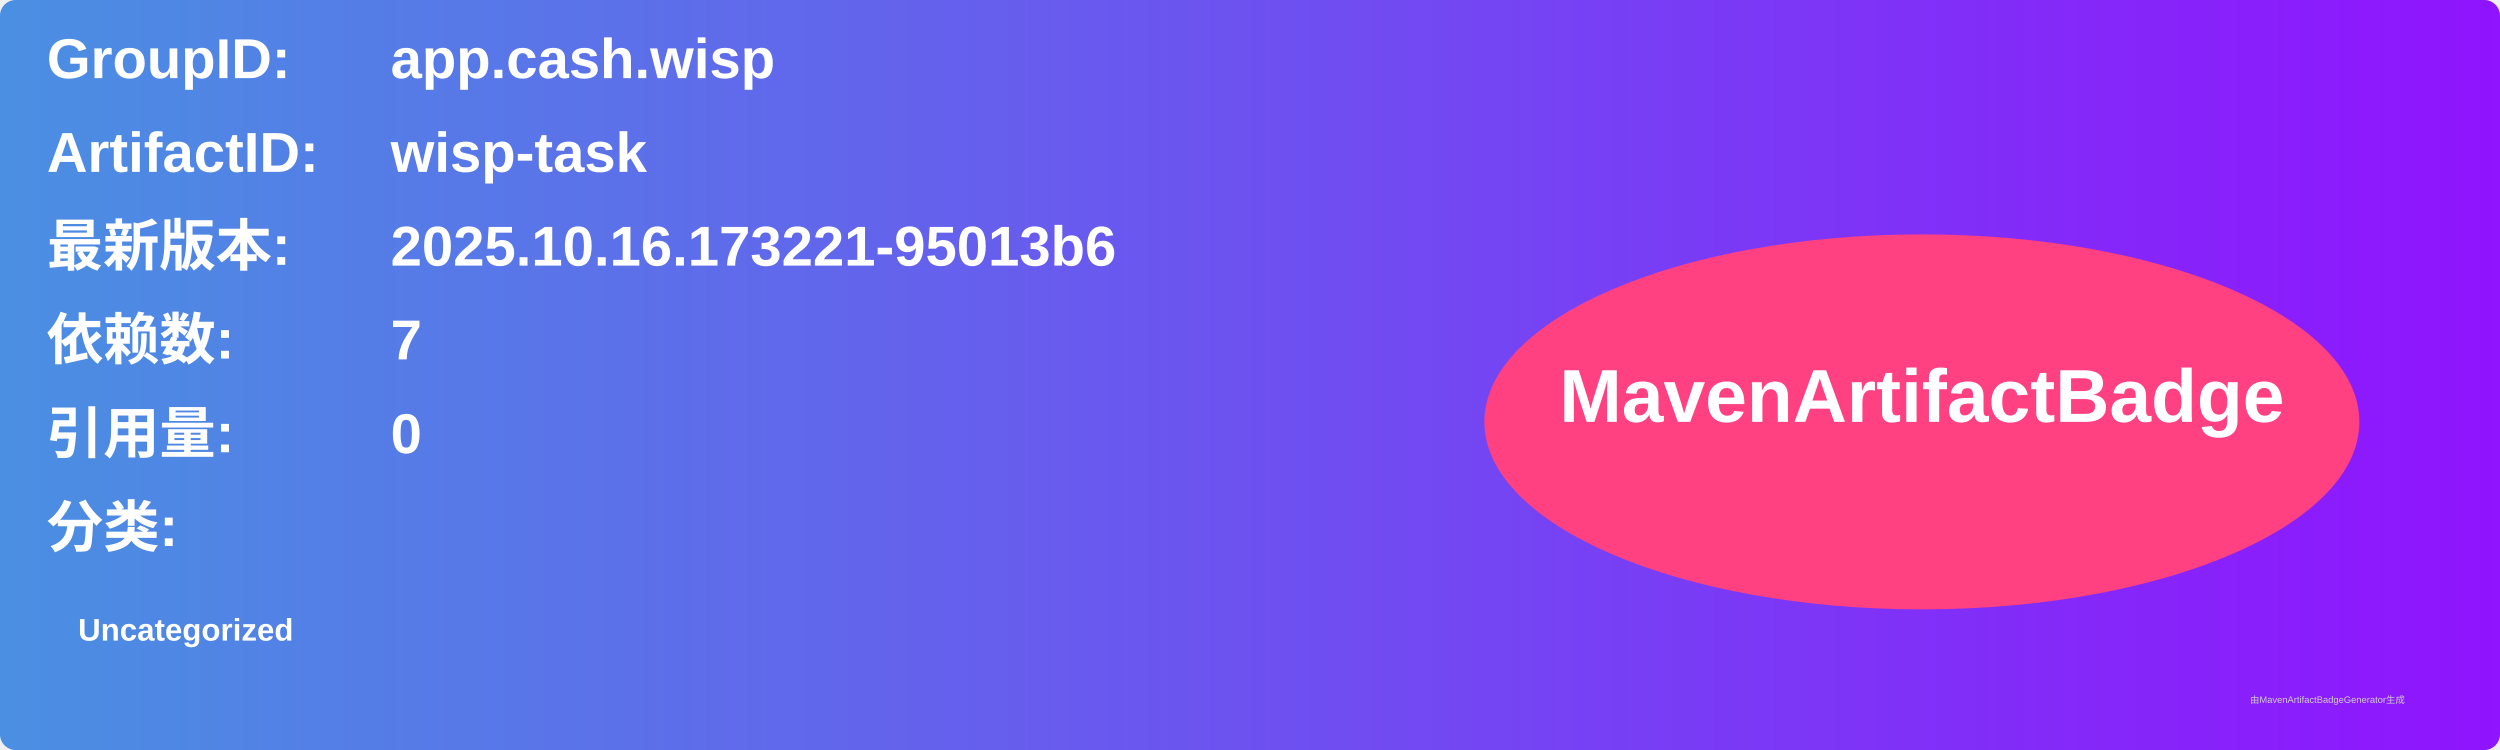
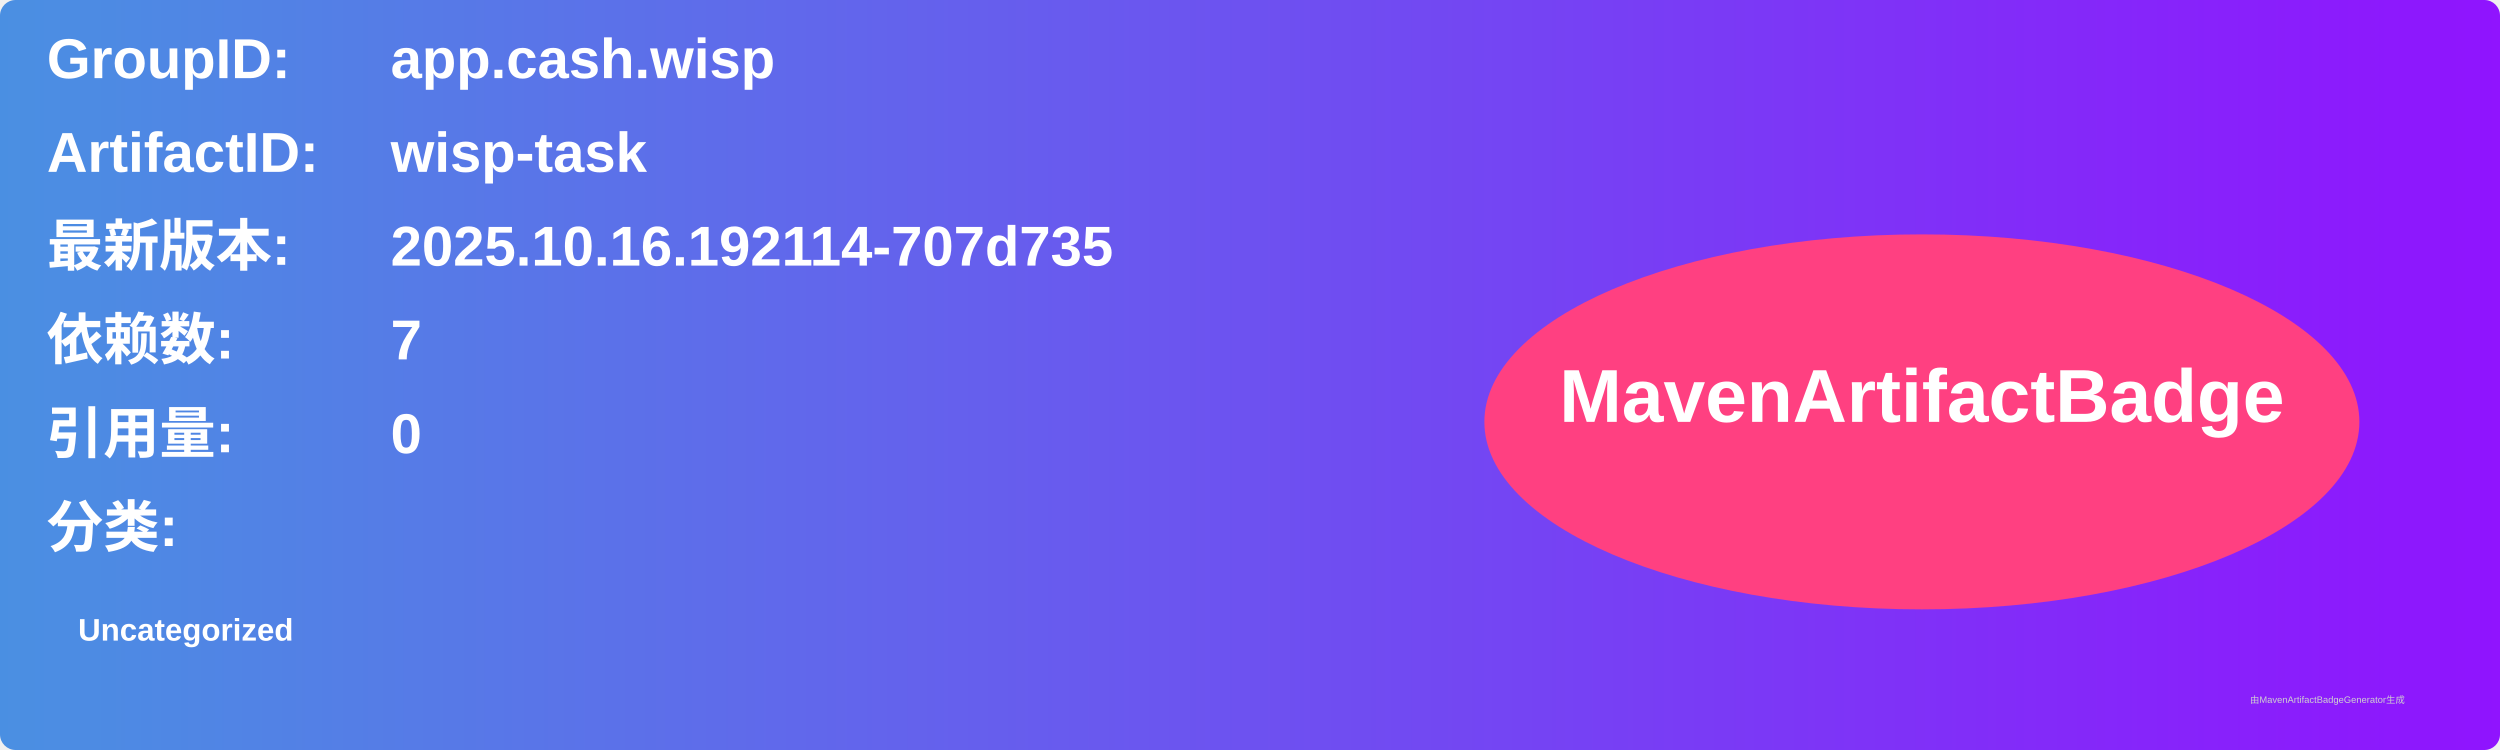
<svg xmlns="http://www.w3.org/2000/svg" width="800" height="240" viewBox="0 0 800 240">
  <linearGradient id="grad" x1="0%" y1="0%" x2="100%" y2="0%">
    <stop offset="0%" stop-color="#4a90e2" />
    <stop offset="100%" stop-color="#9013fe" />
  </linearGradient>
  <rect width="100%" height="100%" rx="5" ry="5" fill="url(#grad)" />
  <g transform="translate(15, 15)">
    <text x="0" y="10" font-family="Arial" font-size="18" fill="white" font-weight="bold" width="260">GroupID:</text>
    <text x="110" y="10" font-family="Arial" font-size="18" fill="white" font-weight="bold" width="460">app.cash.wisp</text>
    <text x="0" y="40" font-family="Arial" font-size="18" fill="white" font-weight="bold" width="260">ArtifactID:</text>
    <text x="110" y="40" font-family="Arial" font-size="18" fill="white" font-weight="bold" width="460">wisp-task</text>
    <text x="0" y="70" font-family="Arial" font-size="18" fill="white" font-weight="bold">最新版本:</text>
    <text x="110" y="70" font-family="Arial" font-size="18" fill="white" font-weight="bold">
-       <tspan font-weight="bold">2025.10.16.173221-95013b6</tspan>
+       <tspan font-weight="bold">2025.10.16.192114-707d735</tspan>
    </text>
    <text x="0" y="100" font-family="Arial" font-size="18" fill="white" font-weight="bold">依赖数: </text>
    <text x="110" y="100" font-family="Arial" font-size="18" fill="white">
      <tspan font-weight="bold">7</tspan>
    </text>
    <text x="0" y="130" font-family="Arial" font-size="18" fill="white" font-weight="bold">引用量: </text>
    <text x="110" y="130" font-family="Arial" font-size="18" fill="white">
      <tspan font-weight="bold">0</tspan>
    </text>
    <text x="0" y="160" font-family="Arial" font-size="18" fill="white" font-weight="bold">分类:</text>
    <text x="10" y="190" font-family="Arial" font-size="10" fill="white">
      <tspan font-weight="bold">Uncategorized</tspan>
    </text>
    <ellipse cx="600" cy="120" rx="140" ry="60" fill="#ff4081" />
    <text x="600" y="120" text-anchor="middle" font-family="Arial" font-size="24" fill="white" font-weight="bold">MavenArtifactBadge</text>
  </g>
  <text x="720" y="225" font-family="Arial" font-size="3" fill="#d0d0d0">由MavenArtifactBadgeGenerator生成</text>
</svg>
